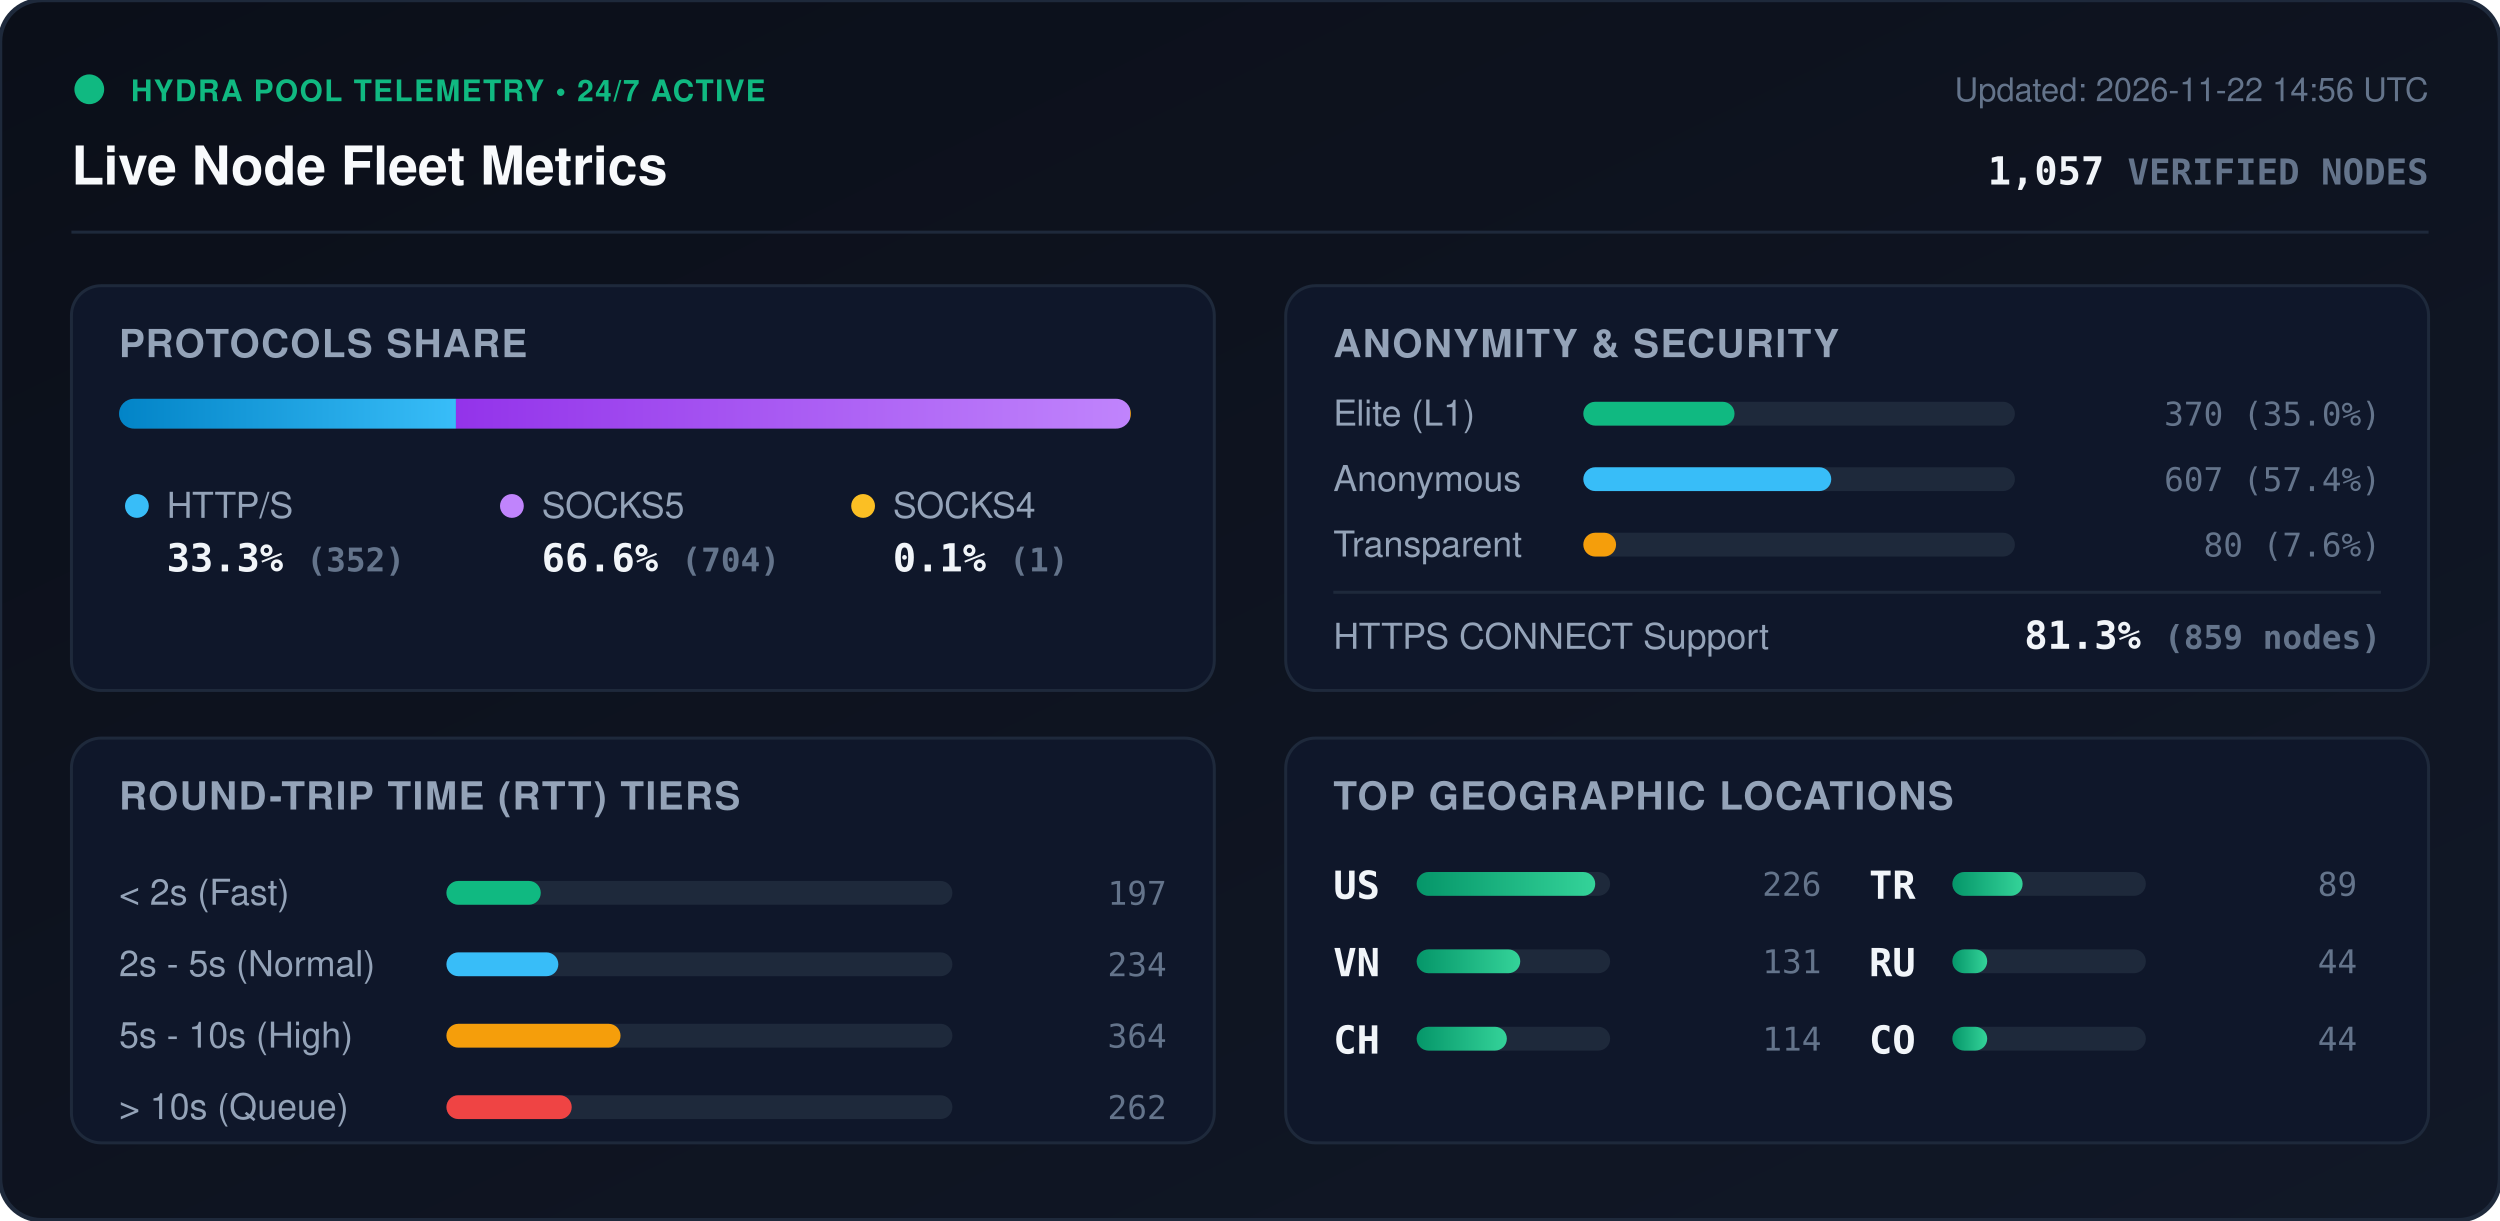
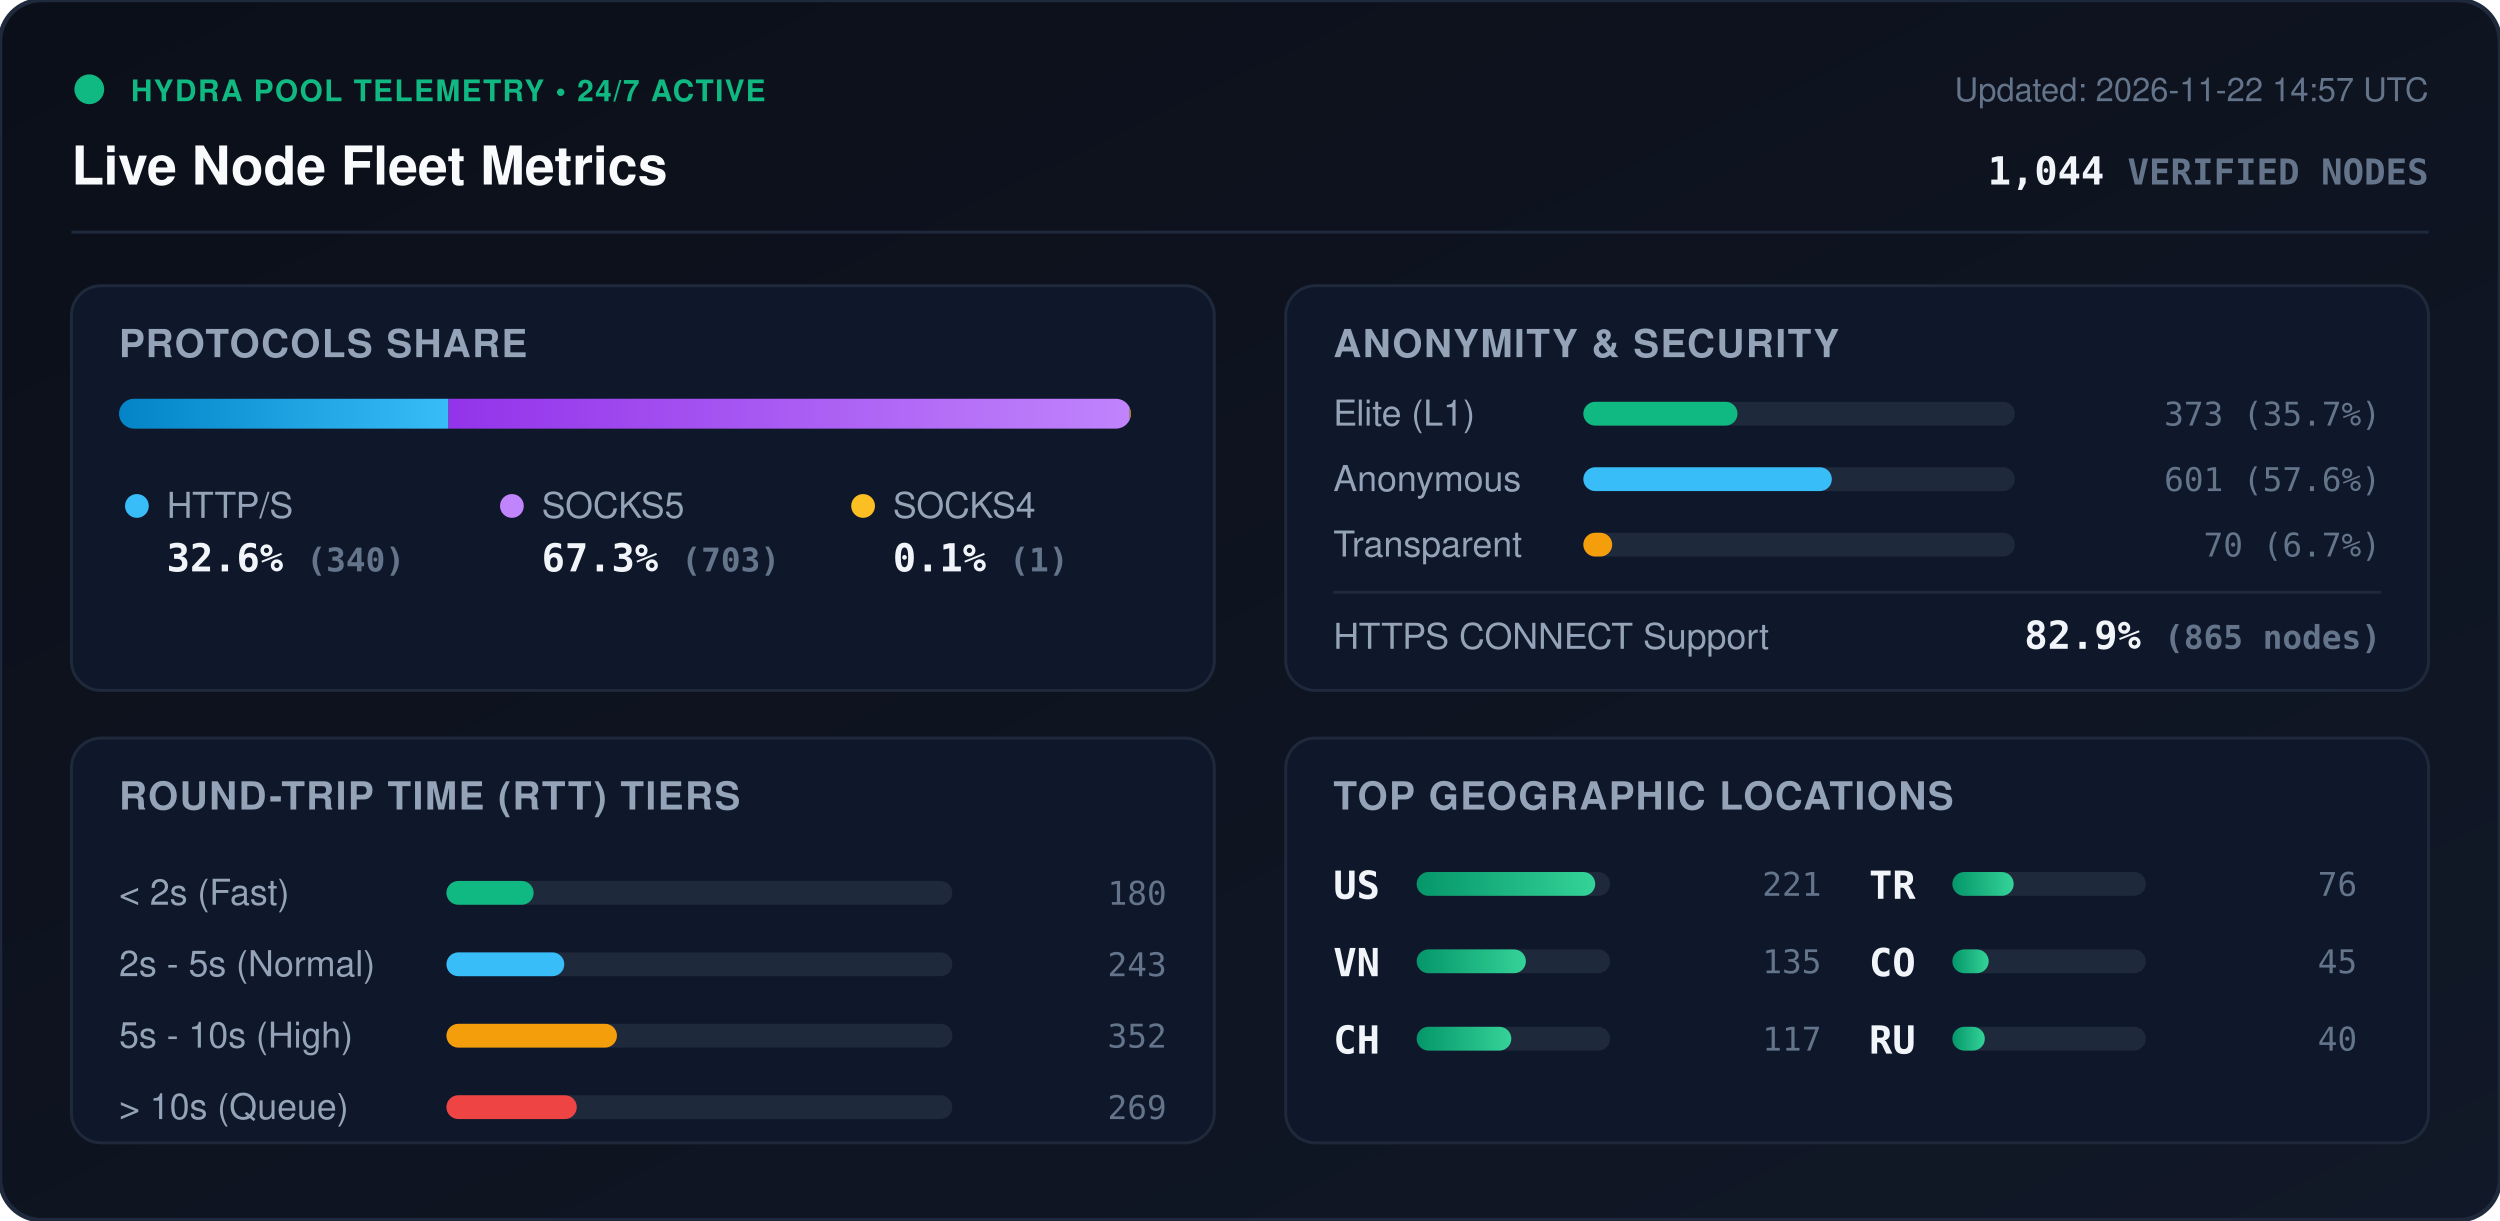
<svg xmlns="http://www.w3.org/2000/svg" viewBox="0 0 840 410" width="840" height="410" style="max-width: 100%; height: auto;">
  <defs>
    <linearGradient id="bg" x1="0%" y1="0%" x2="100%" y2="100%">
      <stop offset="0%" stop-color="#0b0f19" />
      <stop offset="100%" stop-color="#111827" />
    </linearGradient>
    <linearGradient id="bar-http" x1="0%" y1="0%" x2="100%" y2="0%">
      <stop offset="0%" stop-color="#0284c7" />
      <stop offset="100%" stop-color="#38bdf8" />
    </linearGradient>
    <linearGradient id="bar-socks5" x1="0%" y1="0%" x2="100%" y2="0%">
      <stop offset="0%" stop-color="#9333ea" />
      <stop offset="100%" stop-color="#c084fc" />
    </linearGradient>
    <linearGradient id="bar-socks4" x1="0%" y1="0%" x2="100%" y2="0%">
      <stop offset="0%" stop-color="#d97706" />
      <stop offset="100%" stop-color="#fbbf24" />
    </linearGradient>
    <linearGradient id="bar-green" x1="0%" y1="0%" x2="100%" y2="0%">
      <stop offset="0%" stop-color="#059669" />
      <stop offset="100%" stop-color="#34d399" />
    </linearGradient>
    <clipPath id="prog-track-clip">
      <rect width="340.0" height="10" rx="5" />
    </clipPath>
    <style>
      .title { font: 700 18px -apple-system, BlinkMacSystemFont, 'Segoe UI', Helvetica, Arial, sans-serif; fill: #f8fafc; }
      .sub { font: 500 11px -apple-system, BlinkMacSystemFont, 'Segoe UI', Helvetica, Arial, sans-serif; fill: #64748b; }
      .section-hdr { font: 600 13px -apple-system, BlinkMacSystemFont, 'Segoe UI', Helvetica, Arial, sans-serif; fill: #94a3b8; letter-spacing: 0.5px; }
      .metric-val { font: 700 13px -apple-system, BlinkMacSystemFont, 'Segoe UI', Helvetica, Arial, sans-serif; fill: #f1f5f9; }
      .metric-lbl { font: 500 12px -apple-system, BlinkMacSystemFont, 'Segoe UI', Helvetica, Arial, sans-serif; fill: #94a3b8; }
      .badge-txt { font: 700 10px -apple-system, BlinkMacSystemFont, 'Segoe UI', Helvetica, Arial, sans-serif; fill: #10b981; letter-spacing: 0.5px; }
      .mono { font-family: ui-monospace, SFMono-Regular, Menlo, Monaco, Consolas, monospace; }
      .pulse { animation: beacon 2s infinite ease-in-out; }
      @keyframes beacon { 0%, 100% { opacity: 1; } 50% { opacity: 0.35; } }
    </style>
  </defs>
  <rect width="840" height="410" rx="14" fill="url(#bg)" stroke="#1e293b" stroke-width="1.5" />
  <g transform="translate(24, 24)">
    <circle cx="6" cy="6" r="5" fill="#10b981" class="pulse" />
    <text x="20" y="10" class="badge-txt">HYDRA POOL TELEMETRY • 24/7 ACTIVE</text>
    <text x="0" y="38" class="title">Live Node Fleet Metrics</text>
-     <text x="792" y="10" text-anchor="end" class="sub">Updated: 2026-11-22 14:56 UTC</text>
-     <text x="792" y="38" text-anchor="end" class="metric-val mono" fill="#38bdf8">1,057 <tspan font-size="12" fill="#64748b">VERIFIED NODES</tspan>
+     <text x="792" y="10" text-anchor="end" class="sub">Updated: 2026-11-22 14:57 UTC</text>
+     <text x="792" y="38" text-anchor="end" class="metric-val mono" fill="#38bdf8">1,044 <tspan font-size="12" fill="#64748b">VERIFIED NODES</tspan>
    </text>
  </g>
  <line x1="24" y1="78" x2="816" y2="78" stroke="#1e293b" stroke-width="1" />
  <g transform="translate(24, 96)">
    <rect width="384" height="136" rx="10" fill="#0f172a" stroke="#1e293b" />
    <text x="16" y="24" class="section-hdr">PROTOCOLS SHARE</text>
    <g transform="translate(16, 38)">
      <rect width="340.0" height="10" rx="5" fill="#1e293b" />
      <g clip-path="url(#prog-track-clip)">
-         <rect x="0" width="113.2" height="10" fill="url(#bar-http)" />
-         <rect x="113.2" width="226.5" height="10" fill="url(#bar-socks5)" />
-         <rect x="339.7" width="0.3" height="10" fill="url(#bar-socks4)" />
+         <rect x="0" width="110.7" height="10" fill="url(#bar-http)" />
+         <rect x="110.7" width="228.9" height="10" fill="url(#bar-socks5)" />
+         <rect x="339.6" width="0.3" height="10" fill="url(#bar-socks4)" />
      </g>
    </g>
    <g transform="translate(16, 68)">
      <circle cx="6" cy="6" r="4" fill="#38bdf8" />
      <text x="16" y="10" class="metric-lbl">HTTP/S</text>
-       <text x="16" y="28" class="metric-val mono">33.3% <tspan font-size="11" fill="#64748b">(352)</tspan>
+       <text x="16" y="28" class="metric-val mono">32.6% <tspan font-size="11" fill="#64748b">(340)</tspan>
      </text>
      <circle cx="132" cy="6" r="4" fill="#c084fc" />
      <text x="142" y="10" class="metric-lbl">SOCKS5</text>
-       <text x="142" y="28" class="metric-val mono">66.6% <tspan font-size="11" fill="#64748b">(704)</tspan>
+       <text x="142" y="28" class="metric-val mono">67.3% <tspan font-size="11" fill="#64748b">(703)</tspan>
      </text>
      <circle cx="250" cy="6" r="4" fill="#fbbf24" />
      <text x="260" y="10" class="metric-lbl">SOCKS4</text>
      <text x="260" y="28" class="metric-val mono">0.1% <tspan font-size="11" fill="#64748b">(1)</tspan>
      </text>
    </g>
  </g>
  <g transform="translate(432, 96)">
    <rect width="384" height="136" rx="10" fill="#0f172a" stroke="#1e293b" />
    <text x="16" y="24" class="section-hdr">ANONYMITY &amp; SECURITY</text>
    <text x="16" y="47" class="metric-lbl">Elite (L1)</text>
    <rect x="100" y="39" width="145.0" height="8" rx="4" fill="#1e293b" />
-     <rect x="100" y="39" width="50.8" height="8" rx="4" fill="#10b981" />
-     <text x="368" y="47" text-anchor="end" class="mono sub" fill="#e2e8f0">370 (35.0%)</text>
+     <rect x="100" y="39" width="51.8" height="8" rx="4" fill="#10b981" />
+     <text x="368" y="47" text-anchor="end" class="mono sub" fill="#e2e8f0">373 (35.7%)</text>
    <text x="16" y="69" class="metric-lbl">Anonymous</text>
    <rect x="100" y="61" width="145.0" height="8" rx="4" fill="#1e293b" />
-     <rect x="100" y="61" width="83.3" height="8" rx="4" fill="#38bdf8" />
-     <text x="368" y="69" text-anchor="end" class="mono sub" fill="#e2e8f0">607 (57.4%)</text>
+     <rect x="100" y="61" width="83.5" height="8" rx="4" fill="#38bdf8" />
+     <text x="368" y="69" text-anchor="end" class="mono sub" fill="#e2e8f0">601 (57.6%)</text>
    <text x="16" y="91" class="metric-lbl">Transparent</text>
    <rect x="100" y="83" width="145.0" height="8" rx="4" fill="#1e293b" />
-     <rect x="100" y="83" width="11.0" height="8" rx="4" fill="#f59e0b" />
-     <text x="368" y="91" text-anchor="end" class="mono sub" fill="#e2e8f0">80 (7.6%)</text>
+     <rect x="100" y="83" width="9.7" height="8" rx="4" fill="#f59e0b" />
+     <text x="368" y="91" text-anchor="end" class="mono sub" fill="#e2e8f0">70 (6.7%)</text>
    <line x1="16" y1="103" x2="368" y2="103" stroke="#1e293b" stroke-width="1" />
    <text x="16" y="122" class="metric-lbl">HTTPS CONNECT Support</text>
-     <text x="368" y="122" text-anchor="end" class="metric-val mono" fill="#34d399">81.3% <tspan font-size="11" fill="#64748b">(859 nodes)</tspan>
+     <text x="368" y="122" text-anchor="end" class="metric-val mono" fill="#34d399">82.9% <tspan font-size="11" fill="#64748b">(865 nodes)</tspan>
    </text>
  </g>
  <g transform="translate(24, 248)">
    <rect width="384" height="136" rx="10" fill="#0f172a" stroke="#1e293b" />
    <text x="16" y="24" class="section-hdr">ROUND-TRIP TIME (RTT) TIERS</text>
    <g transform="translate(16, 42)">
      <text x="0" y="14" class="metric-lbl">&lt; 2s (Fast)</text>
      <rect x="110" y="6" width="170" height="8" rx="4" fill="#1e293b" />
-       <rect x="110" y="6" width="31.7" height="8" rx="4" fill="#10b981" />
-       <text x="352" y="14" text-anchor="end" class="mono sub">197</text>
+       <rect x="110" y="6" width="29.3" height="8" rx="4" fill="#10b981" />
+       <text x="352" y="14" text-anchor="end" class="mono sub">180</text>
      <text x="0" y="38" class="metric-lbl">2s - 5s (Normal)</text>
      <rect x="110" y="30" width="170" height="8" rx="4" fill="#1e293b" />
-       <rect x="110" y="30" width="37.6" height="8" rx="4" fill="#38bdf8" />
-       <text x="352" y="38" text-anchor="end" class="mono sub">234</text>
+       <rect x="110" y="30" width="39.6" height="8" rx="4" fill="#38bdf8" />
+       <text x="352" y="38" text-anchor="end" class="mono sub">243</text>
      <text x="0" y="62" class="metric-lbl">5s - 10s (High)</text>
      <rect x="110" y="54" width="170" height="8" rx="4" fill="#1e293b" />
-       <rect x="110" y="54" width="58.5" height="8" rx="4" fill="#f59e0b" />
-       <text x="352" y="62" text-anchor="end" class="mono sub">364</text>
+       <rect x="110" y="54" width="57.3" height="8" rx="4" fill="#f59e0b" />
+       <text x="352" y="62" text-anchor="end" class="mono sub">352</text>
      <text x="0" y="86" class="metric-lbl">&gt; 10s (Queue)</text>
      <rect x="110" y="78" width="170" height="8" rx="4" fill="#1e293b" />
-       <rect x="110" y="78" width="42.1" height="8" rx="4" fill="#ef4444" />
-       <text x="352" y="86" text-anchor="end" class="mono sub">262</text>
+       <rect x="110" y="78" width="43.8" height="8" rx="4" fill="#ef4444" />
+       <text x="352" y="86" text-anchor="end" class="mono sub">269</text>
    </g>
  </g>
  <g transform="translate(432, 248)">
    <rect width="384" height="136" rx="10" fill="#0f172a" stroke="#1e293b" />
    <text x="16" y="24" class="section-hdr">TOP GEOGRAPHIC LOCATIONS</text>
    <g transform="translate(16, 42)">
      <g transform="translate(0, 0)">
        <text x="0" y="12" class="mono metric-val" font-size="12">US</text>
        <rect x="28" y="3" width="65" height="8" rx="4" fill="#1e293b" />
        <rect x="28" y="3" width="60.0" height="8" rx="4" fill="url(#bar-green)" />
-         <text x="164" y="11" text-anchor="end" class="mono sub">226</text>
+         <text x="164" y="11" text-anchor="end" class="mono sub">221</text>
      </g>
      <g transform="translate(0, 26)">
        <text x="0" y="12" class="mono metric-val" font-size="12">VN</text>
        <rect x="28" y="3" width="65" height="8" rx="4" fill="#1e293b" />
-         <rect x="28" y="3" width="34.8" height="8" rx="4" fill="url(#bar-green)" />
-         <text x="164" y="11" text-anchor="end" class="mono sub">131</text>
+         <rect x="28" y="3" width="36.7" height="8" rx="4" fill="url(#bar-green)" />
+         <text x="164" y="11" text-anchor="end" class="mono sub">135</text>
      </g>
      <g transform="translate(0, 52)">
        <text x="0" y="12" class="mono metric-val" font-size="12">CH</text>
        <rect x="28" y="3" width="65" height="8" rx="4" fill="#1e293b" />
-         <rect x="28" y="3" width="30.3" height="8" rx="4" fill="url(#bar-green)" />
-         <text x="164" y="11" text-anchor="end" class="mono sub">114</text>
+         <rect x="28" y="3" width="31.8" height="8" rx="4" fill="url(#bar-green)" />
+         <text x="164" y="11" text-anchor="end" class="mono sub">117</text>
      </g>
      <g transform="translate(180, 0)">
        <text x="0" y="12" class="mono metric-val" font-size="12">TR</text>
        <rect x="28" y="3" width="65" height="8" rx="4" fill="#1e293b" />
-         <rect x="28" y="3" width="23.6" height="8" rx="4" fill="url(#bar-green)" />
-         <text x="164" y="11" text-anchor="end" class="mono sub">89</text>
+         <rect x="28" y="3" width="20.6" height="8" rx="4" fill="url(#bar-green)" />
+         <text x="164" y="11" text-anchor="end" class="mono sub">76</text>
      </g>
      <g transform="translate(180, 26)">
+         <text x="0" y="12" class="mono metric-val" font-size="12">CO</text>
+         <rect x="28" y="3" width="65" height="8" rx="4" fill="#1e293b" />
+         <rect x="28" y="3" width="12.2" height="8" rx="4" fill="url(#bar-green)" />
+         <text x="164" y="11" text-anchor="end" class="mono sub">45</text>
+       </g>
+       <g transform="translate(180, 52)">
        <text x="0" y="12" class="mono metric-val" font-size="12">RU</text>
        <rect x="28" y="3" width="65" height="8" rx="4" fill="#1e293b" />
-         <rect x="28" y="3" width="11.7" height="8" rx="4" fill="url(#bar-green)" />
-         <text x="164" y="11" text-anchor="end" class="mono sub">44</text>
-       </g>
-       <g transform="translate(180, 52)">
-         <text x="0" y="12" class="mono metric-val" font-size="12">CO</text>
-         <rect x="28" y="3" width="65" height="8" rx="4" fill="#1e293b" />
-         <rect x="28" y="3" width="11.7" height="8" rx="4" fill="url(#bar-green)" />
-         <text x="164" y="11" text-anchor="end" class="mono sub">44</text>
+         <rect x="28" y="3" width="10.9" height="8" rx="4" fill="url(#bar-green)" />
+         <text x="164" y="11" text-anchor="end" class="mono sub">40</text>
      </g>
    </g>
  </g>
</svg>
